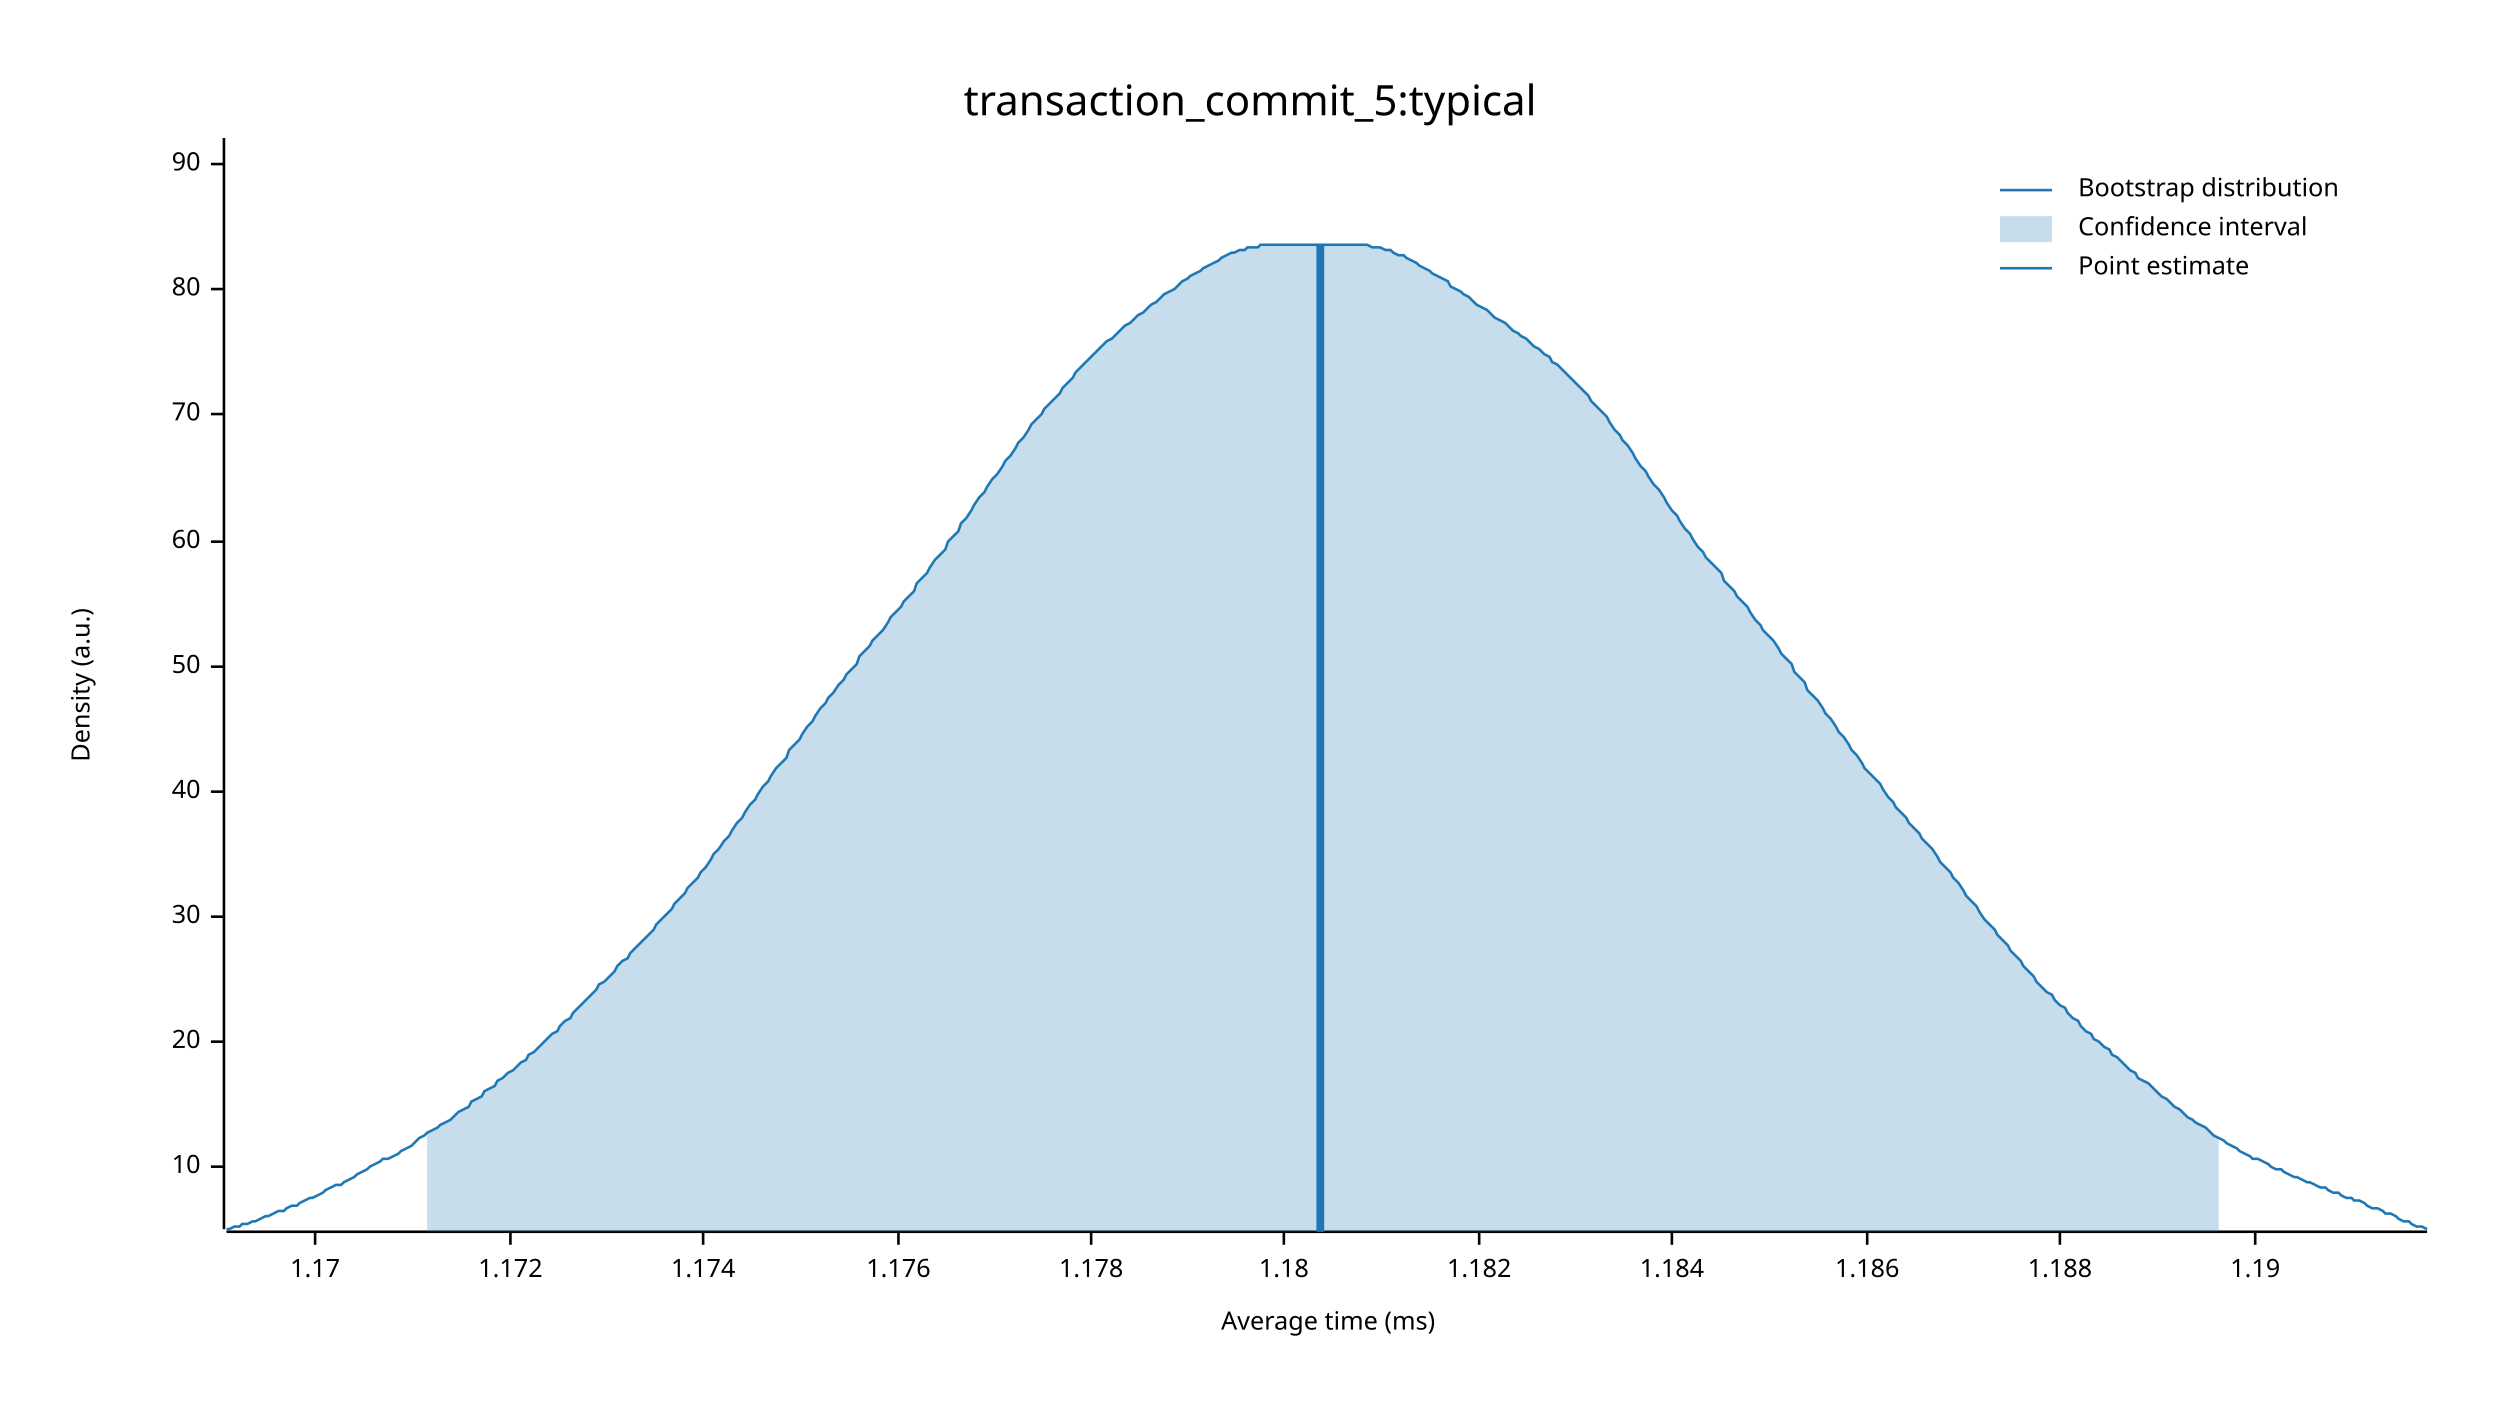
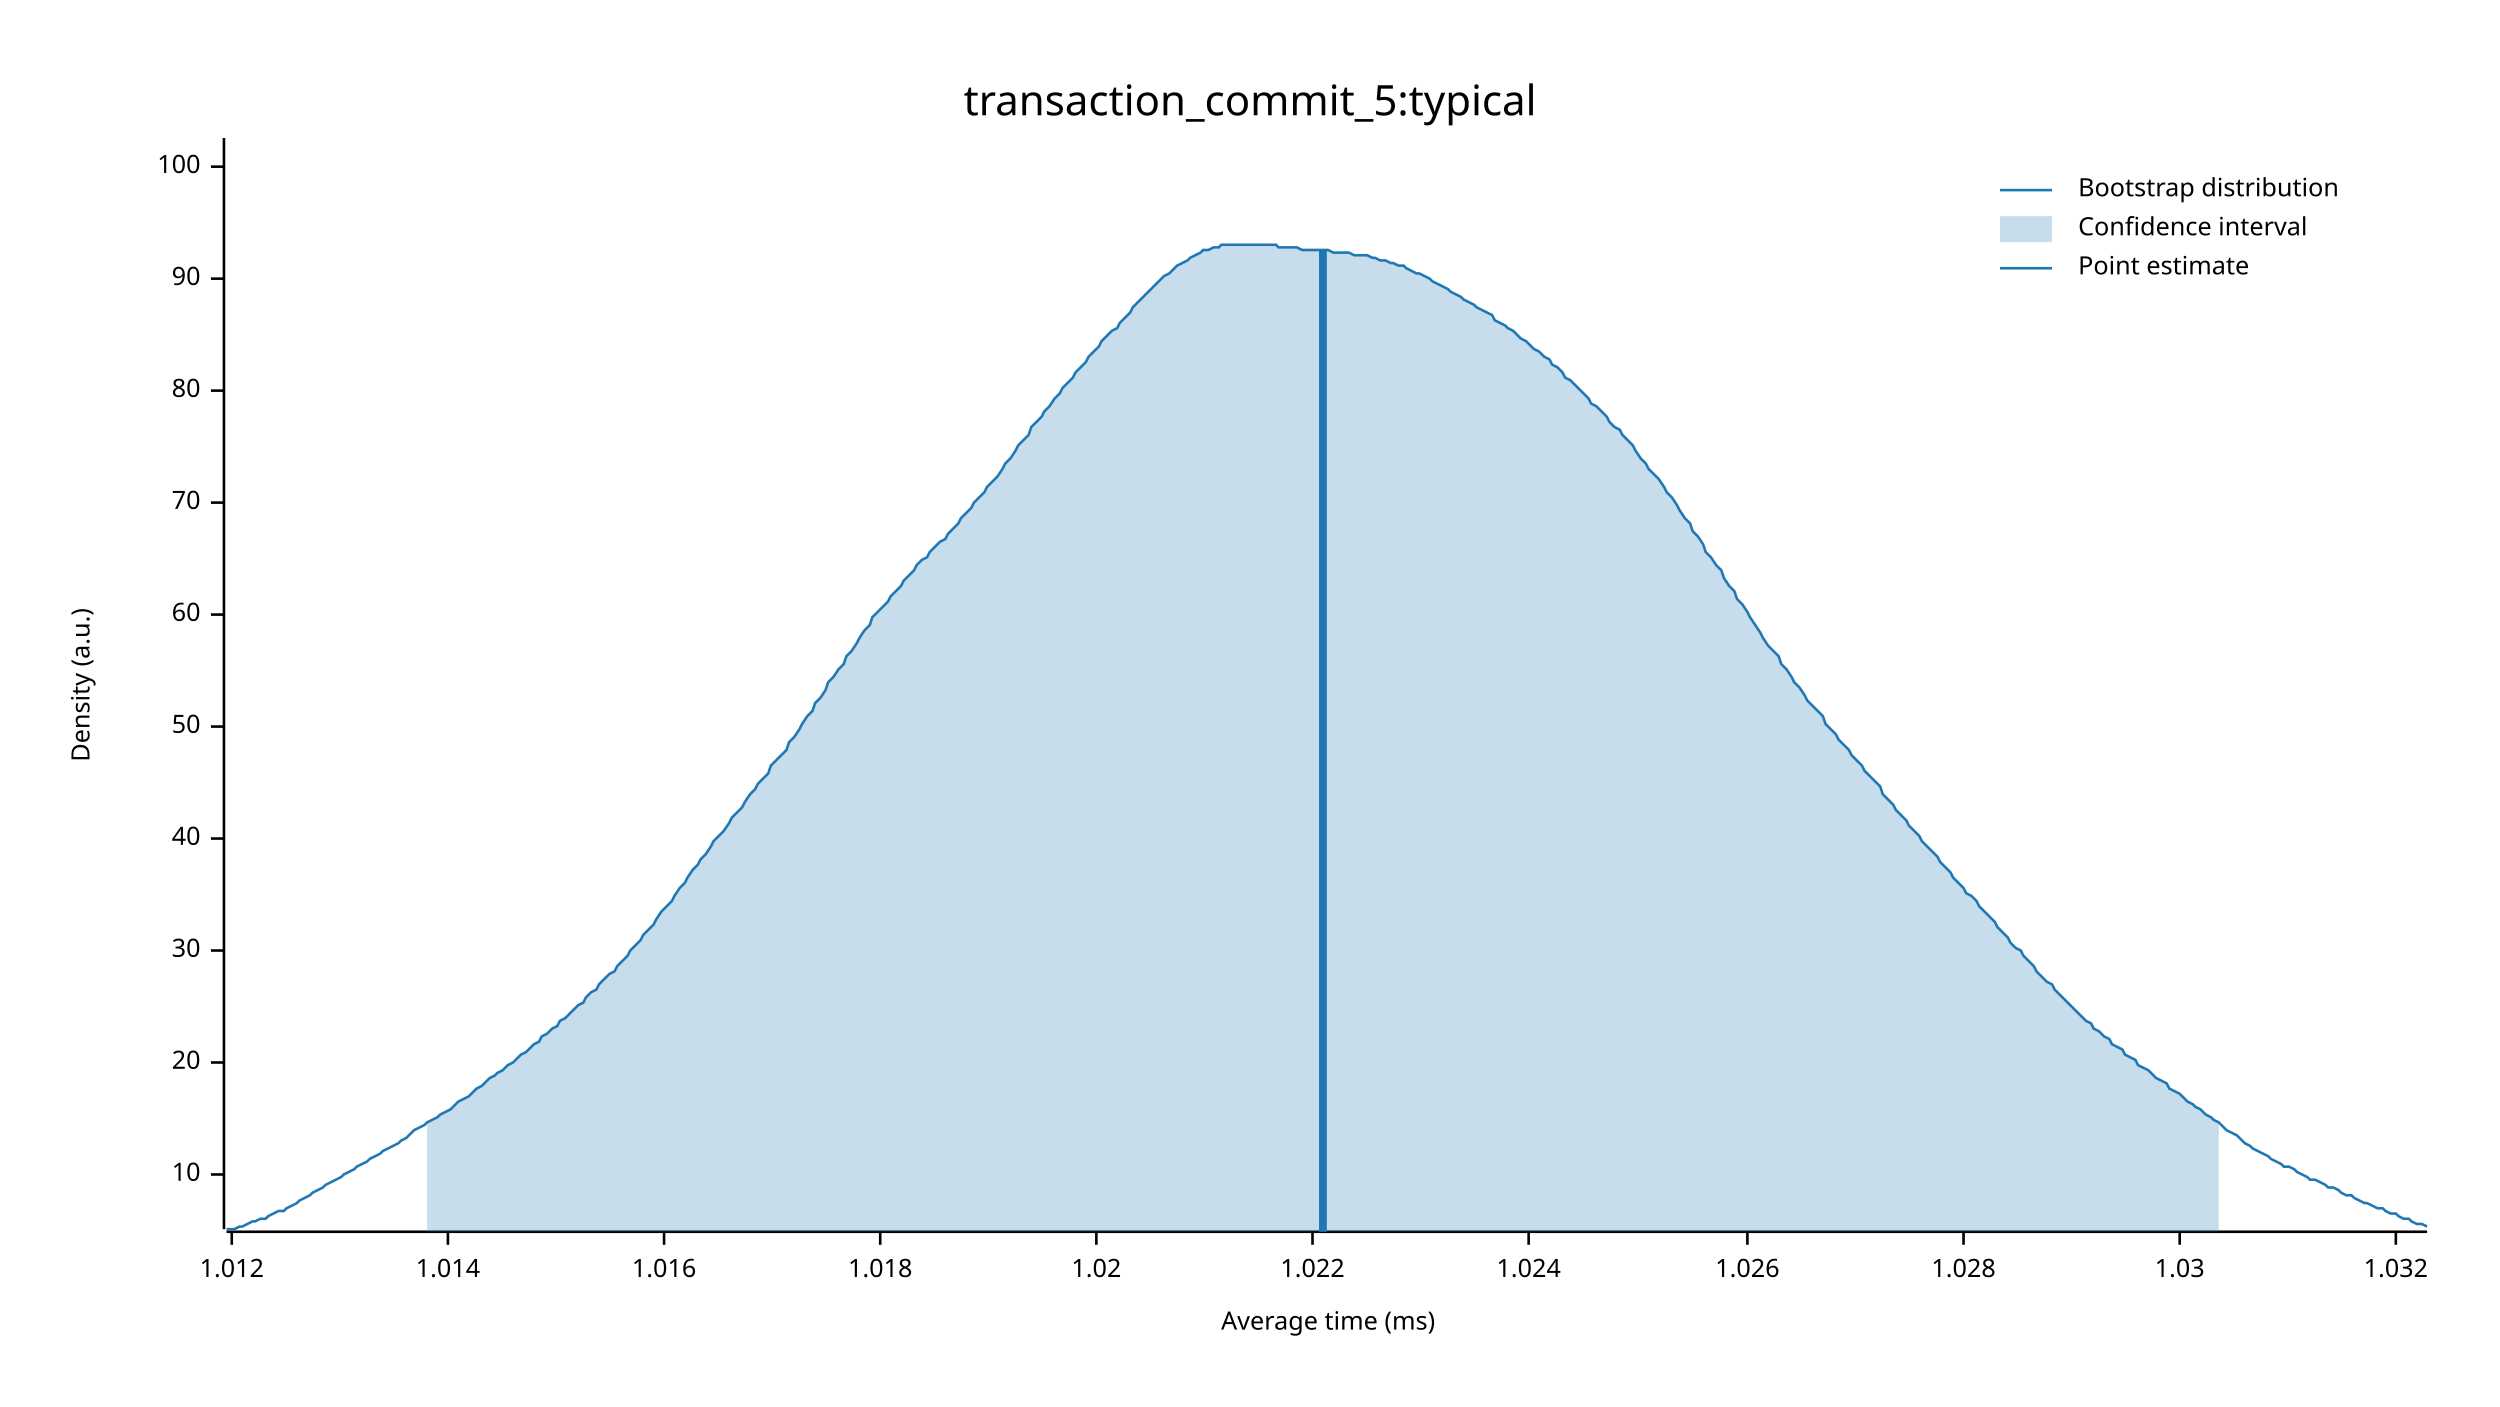
<svg xmlns="http://www.w3.org/2000/svg" width="960" height="540" viewBox="0 0 960 540">
  <text x="480" y="32" dy="0.76em" text-anchor="middle" font-family="sans-serif" font-size="16.129" opacity="1" fill="#000000">
transaction_commit_5:typical
</text>
  <text x="27" y="263" dy="0.76em" text-anchor="middle" font-family="sans-serif" font-size="9.677" opacity="1" fill="#000000" transform="rotate(270, 27, 263)">
Density (a.u.)
</text>
  <text x="510" y="513" dy="-0.5ex" text-anchor="middle" font-family="sans-serif" font-size="9.677" opacity="1" fill="#000000">
Average time (ms)
</text>
  <polyline fill="none" opacity="1" stroke="#000000" stroke-width="1" points="86,53 86,472 " />
-   <text x="77" y="448" dy="0.5ex" text-anchor="end" font-family="sans-serif" font-size="9.677" opacity="1" fill="#000000">
+   <text x="77" y="451" dy="0.5ex" text-anchor="end" font-family="sans-serif" font-size="9.677" opacity="1" fill="#000000">
10
</text>
-   <polyline fill="none" opacity="1" stroke="#000000" stroke-width="1" points="81,448 86,448 " />
-   <text x="77" y="400" dy="0.5ex" text-anchor="end" font-family="sans-serif" font-size="9.677" opacity="1" fill="#000000">
+   <polyline fill="none" opacity="1" stroke="#000000" stroke-width="1" points="81,451 86,451 " />
+   <text x="77" y="408" dy="0.5ex" text-anchor="end" font-family="sans-serif" font-size="9.677" opacity="1" fill="#000000">
20
</text>
-   <polyline fill="none" opacity="1" stroke="#000000" stroke-width="1" points="81,400 86,400 " />
-   <text x="77" y="352" dy="0.5ex" text-anchor="end" font-family="sans-serif" font-size="9.677" opacity="1" fill="#000000">
+   <polyline fill="none" opacity="1" stroke="#000000" stroke-width="1" points="81,408 86,408 " />
+   <text x="77" y="365" dy="0.5ex" text-anchor="end" font-family="sans-serif" font-size="9.677" opacity="1" fill="#000000">
30
</text>
-   <polyline fill="none" opacity="1" stroke="#000000" stroke-width="1" points="81,352 86,352 " />
-   <text x="77" y="304" dy="0.5ex" text-anchor="end" font-family="sans-serif" font-size="9.677" opacity="1" fill="#000000">
+   <polyline fill="none" opacity="1" stroke="#000000" stroke-width="1" points="81,365 86,365 " />
+   <text x="77" y="322" dy="0.5ex" text-anchor="end" font-family="sans-serif" font-size="9.677" opacity="1" fill="#000000">
40
</text>
-   <polyline fill="none" opacity="1" stroke="#000000" stroke-width="1" points="81,304 86,304 " />
-   <text x="77" y="256" dy="0.5ex" text-anchor="end" font-family="sans-serif" font-size="9.677" opacity="1" fill="#000000">
+   <polyline fill="none" opacity="1" stroke="#000000" stroke-width="1" points="81,322 86,322 " />
+   <text x="77" y="279" dy="0.5ex" text-anchor="end" font-family="sans-serif" font-size="9.677" opacity="1" fill="#000000">
50
</text>
-   <polyline fill="none" opacity="1" stroke="#000000" stroke-width="1" points="81,256 86,256 " />
-   <text x="77" y="208" dy="0.5ex" text-anchor="end" font-family="sans-serif" font-size="9.677" opacity="1" fill="#000000">
+   <polyline fill="none" opacity="1" stroke="#000000" stroke-width="1" points="81,279 86,279 " />
+   <text x="77" y="236" dy="0.5ex" text-anchor="end" font-family="sans-serif" font-size="9.677" opacity="1" fill="#000000">
60
</text>
-   <polyline fill="none" opacity="1" stroke="#000000" stroke-width="1" points="81,208 86,208 " />
-   <text x="77" y="159" dy="0.5ex" text-anchor="end" font-family="sans-serif" font-size="9.677" opacity="1" fill="#000000">
+   <polyline fill="none" opacity="1" stroke="#000000" stroke-width="1" points="81,236 86,236 " />
+   <text x="77" y="193" dy="0.5ex" text-anchor="end" font-family="sans-serif" font-size="9.677" opacity="1" fill="#000000">
70
</text>
-   <polyline fill="none" opacity="1" stroke="#000000" stroke-width="1" points="81,159 86,159 " />
-   <text x="77" y="111" dy="0.5ex" text-anchor="end" font-family="sans-serif" font-size="9.677" opacity="1" fill="#000000">
+   <polyline fill="none" opacity="1" stroke="#000000" stroke-width="1" points="81,193 86,193 " />
+   <text x="77" y="150" dy="0.5ex" text-anchor="end" font-family="sans-serif" font-size="9.677" opacity="1" fill="#000000">
80
</text>
-   <polyline fill="none" opacity="1" stroke="#000000" stroke-width="1" points="81,111 86,111 " />
-   <text x="77" y="63" dy="0.5ex" text-anchor="end" font-family="sans-serif" font-size="9.677" opacity="1" fill="#000000">
+   <polyline fill="none" opacity="1" stroke="#000000" stroke-width="1" points="81,150 86,150 " />
+   <text x="77" y="107" dy="0.5ex" text-anchor="end" font-family="sans-serif" font-size="9.677" opacity="1" fill="#000000">
90
</text>
-   <polyline fill="none" opacity="1" stroke="#000000" stroke-width="1" points="81,63 86,63 " />
+   <polyline fill="none" opacity="1" stroke="#000000" stroke-width="1" points="81,107 86,107 " />
+   <text x="77" y="64" dy="0.5ex" text-anchor="end" font-family="sans-serif" font-size="9.677" opacity="1" fill="#000000">
+ 100
+ </text>
+   <polyline fill="none" opacity="1" stroke="#000000" stroke-width="1" points="81,64 86,64 " />
  <polyline fill="none" opacity="1" stroke="#000000" stroke-width="1" points="87,473 932,473 " />
-   <text x="121" y="483" dy="0.76em" text-anchor="middle" font-family="sans-serif" font-size="9.677" opacity="1" fill="#000000">
- 1.17
+   <text x="89" y="483" dy="0.76em" text-anchor="middle" font-family="sans-serif" font-size="9.677" opacity="1" fill="#000000">
+ 1.012
</text>
-   <polyline fill="none" opacity="1" stroke="#000000" stroke-width="1" points="121,473 121,478 " />
-   <text x="196" y="483" dy="0.76em" text-anchor="middle" font-family="sans-serif" font-size="9.677" opacity="1" fill="#000000">
- 1.172
+   <polyline fill="none" opacity="1" stroke="#000000" stroke-width="1" points="89,473 89,478 " />
+   <text x="172" y="483" dy="0.76em" text-anchor="middle" font-family="sans-serif" font-size="9.677" opacity="1" fill="#000000">
+ 1.014
</text>
-   <polyline fill="none" opacity="1" stroke="#000000" stroke-width="1" points="196,473 196,478 " />
-   <text x="270" y="483" dy="0.76em" text-anchor="middle" font-family="sans-serif" font-size="9.677" opacity="1" fill="#000000">
- 1.174
+   <polyline fill="none" opacity="1" stroke="#000000" stroke-width="1" points="172,473 172,478 " />
+   <text x="255" y="483" dy="0.76em" text-anchor="middle" font-family="sans-serif" font-size="9.677" opacity="1" fill="#000000">
+ 1.016
</text>
-   <polyline fill="none" opacity="1" stroke="#000000" stroke-width="1" points="270,473 270,478 " />
-   <text x="345" y="483" dy="0.76em" text-anchor="middle" font-family="sans-serif" font-size="9.677" opacity="1" fill="#000000">
- 1.176
+   <polyline fill="none" opacity="1" stroke="#000000" stroke-width="1" points="255,473 255,478 " />
+   <text x="338" y="483" dy="0.76em" text-anchor="middle" font-family="sans-serif" font-size="9.677" opacity="1" fill="#000000">
+ 1.018
</text>
-   <polyline fill="none" opacity="1" stroke="#000000" stroke-width="1" points="345,473 345,478 " />
-   <text x="419" y="483" dy="0.76em" text-anchor="middle" font-family="sans-serif" font-size="9.677" opacity="1" fill="#000000">
- 1.178
+   <polyline fill="none" opacity="1" stroke="#000000" stroke-width="1" points="338,473 338,478 " />
+   <text x="421" y="483" dy="0.76em" text-anchor="middle" font-family="sans-serif" font-size="9.677" opacity="1" fill="#000000">
+ 1.02
</text>
-   <polyline fill="none" opacity="1" stroke="#000000" stroke-width="1" points="419,473 419,478 " />
-   <text x="493" y="483" dy="0.76em" text-anchor="middle" font-family="sans-serif" font-size="9.677" opacity="1" fill="#000000">
- 1.18
+   <polyline fill="none" opacity="1" stroke="#000000" stroke-width="1" points="421,473 421,478 " />
+   <text x="504" y="483" dy="0.76em" text-anchor="middle" font-family="sans-serif" font-size="9.677" opacity="1" fill="#000000">
+ 1.022
</text>
-   <polyline fill="none" opacity="1" stroke="#000000" stroke-width="1" points="493,473 493,478 " />
-   <text x="568" y="483" dy="0.76em" text-anchor="middle" font-family="sans-serif" font-size="9.677" opacity="1" fill="#000000">
- 1.182
+   <polyline fill="none" opacity="1" stroke="#000000" stroke-width="1" points="504,473 504,478 " />
+   <text x="587" y="483" dy="0.76em" text-anchor="middle" font-family="sans-serif" font-size="9.677" opacity="1" fill="#000000">
+ 1.024
</text>
-   <polyline fill="none" opacity="1" stroke="#000000" stroke-width="1" points="568,473 568,478 " />
-   <text x="642" y="483" dy="0.76em" text-anchor="middle" font-family="sans-serif" font-size="9.677" opacity="1" fill="#000000">
- 1.184
+   <polyline fill="none" opacity="1" stroke="#000000" stroke-width="1" points="587,473 587,478 " />
+   <text x="671" y="483" dy="0.76em" text-anchor="middle" font-family="sans-serif" font-size="9.677" opacity="1" fill="#000000">
+ 1.026
</text>
-   <polyline fill="none" opacity="1" stroke="#000000" stroke-width="1" points="642,473 642,478 " />
-   <text x="717" y="483" dy="0.76em" text-anchor="middle" font-family="sans-serif" font-size="9.677" opacity="1" fill="#000000">
- 1.186
+   <polyline fill="none" opacity="1" stroke="#000000" stroke-width="1" points="671,473 671,478 " />
+   <text x="754" y="483" dy="0.76em" text-anchor="middle" font-family="sans-serif" font-size="9.677" opacity="1" fill="#000000">
+ 1.028
</text>
-   <polyline fill="none" opacity="1" stroke="#000000" stroke-width="1" points="717,473 717,478 " />
-   <text x="791" y="483" dy="0.76em" text-anchor="middle" font-family="sans-serif" font-size="9.677" opacity="1" fill="#000000">
- 1.188
+   <polyline fill="none" opacity="1" stroke="#000000" stroke-width="1" points="754,473 754,478 " />
+   <text x="837" y="483" dy="0.76em" text-anchor="middle" font-family="sans-serif" font-size="9.677" opacity="1" fill="#000000">
+ 1.03
</text>
-   <polyline fill="none" opacity="1" stroke="#000000" stroke-width="1" points="791,473 791,478 " />
-   <text x="866" y="483" dy="0.76em" text-anchor="middle" font-family="sans-serif" font-size="9.677" opacity="1" fill="#000000">
- 1.19
+   <polyline fill="none" opacity="1" stroke="#000000" stroke-width="1" points="837,473 837,478 " />
+   <text x="920" y="483" dy="0.76em" text-anchor="middle" font-family="sans-serif" font-size="9.677" opacity="1" fill="#000000">
+ 1.032
</text>
-   <polyline fill="none" opacity="1" stroke="#000000" stroke-width="1" points="866,473 866,478 " />
-   <polyline fill="none" opacity="1" stroke="#1F78B4" stroke-width="1" points="87,472 88,472 90,471 92,471 93,470 95,470 97,469 98,469 100,468 102,467 103,467 105,466 107,465 109,465 110,464 112,463 114,463 115,462 117,461 119,460 120,460 122,459 124,458 125,457 127,456 129,455 131,455 132,454 134,453 136,452 137,451 139,450 141,449 142,448 144,447 146,446 147,445 149,445 151,444 153,443 154,442 156,441 158,440 159,439 161,437 163,436 164,435 166,434 168,433 169,432 171,431 173,430 175,428 176,427 178,426 180,425 181,423 183,422 185,421 186,419 188,418 190,417 191,415 193,414 195,412 197,411 198,410 200,408 202,407 203,405 205,404 207,402 208,401 210,399 212,397 214,396 215,394 217,392 219,391 220,389 222,387 224,385 225,384 227,382 229,380 230,378 232,377 234,375 236,373 237,371 239,369 241,368 242,366 244,364 246,362 247,361 249,359 251,357 252,355 254,353 256,351 258,349 259,347 261,345 263,343 264,341 266,339 268,337 269,335 271,333 273,330 274,328 276,326 278,323 280,321 281,319 283,316 285,314 286,312 288,309 290,307 291,305 293,302 295,300 296,298 298,295 300,293 302,291 303,288 305,286 307,284 308,282 310,279 312,277 313,275 315,272 317,270 318,268 320,266 322,263 324,261 325,259 327,257 329,255 330,252 332,250 334,248 335,246 337,244 339,242 341,239 342,237 344,235 346,233 347,231 349,229 351,227 352,224 354,222 356,220 357,218 359,215 361,213 363,211 364,208 366,206 368,204 369,201 371,199 373,196 374,194 376,191 378,189 379,187 381,184 383,182 385,179 386,177 388,175 390,172 391,170 393,168 395,165 396,163 398,161 400,159 401,157 403,155 405,153 407,151 408,149 410,147 412,145 413,143 415,141 417,139 418,138 420,136 422,134 423,133 425,131 427,130 429,128 430,127 432,125 434,124 435,123 437,121 439,120 440,119 442,117 444,116 445,115 447,113 449,112 451,111 452,110 454,108 456,107 457,106 459,105 461,104 462,103 464,102 466,101 468,100 469,99 471,98 473,97 474,97 476,96 478,96 479,95 481,95 483,95 484,94 486,94 488,94 490,94 491,94 493,94 495,94 496,94 498,94 500,94 501,94 503,94 505,94 506,94 508,94 510,94 512,94 513,94 515,94 517,94 518,94 520,94 522,94 523,94 525,94 527,95 528,95 530,95 532,96 534,96 535,97 537,98 539,98 540,99 542,100 544,101 545,102 547,103 549,104 550,105 552,106 554,107 556,108 557,110 559,111 561,112 562,113 564,114 566,116 567,117 569,118 571,119 573,121 574,122 576,123 578,124 579,125 581,127 583,128 584,129 586,130 588,132 589,133 591,134 593,136 595,137 596,139 598,140 600,142 601,143 603,145 605,147 606,148 608,150 610,152 611,154 613,156 615,158 617,160 618,162 620,165 622,167 623,169 625,171 627,174 628,176 630,179 632,181 633,183 635,186 637,188 639,191 640,193 642,196 644,198 645,200 647,203 649,205 650,207 652,210 654,212 655,214 657,216 659,218 661,220 662,223 664,225 666,227 667,229 669,231 671,233 672,235 674,238 676,240 677,242 679,244 681,246 683,249 684,251 686,253 688,255 689,258 691,260 693,262 694,265 696,267 698,269 700,272 701,274 703,276 705,279 706,281 708,283 710,286 711,288 713,290 715,293 716,295 718,297 720,299 722,301 723,303 725,306 727,308 728,310 730,312 732,314 733,316 735,318 737,320 738,322 740,324 742,326 744,329 745,331 747,333 749,335 750,337 752,339 754,342 755,344 757,346 759,348 760,350 762,353 764,355 766,357 767,359 769,361 771,363 772,365 774,367 776,369 777,371 779,373 781,375 782,377 784,379 786,381 788,382 789,384 791,386 793,387 794,389 796,391 798,392 799,394 801,396 803,397 804,399 806,400 808,402 810,403 811,405 813,406 815,408 816,409 818,411 820,412 821,414 823,415 825,416 827,418 828,419 830,421 832,422 833,423 835,425 837,426 838,427 840,429 842,430 843,431 845,432 847,433 849,435 850,436 852,437 854,438 855,439 857,440 859,441 860,442 862,443 864,444 865,445 867,445 869,446 871,447 872,448 874,449 876,449 877,450 879,451 881,452 882,452 884,453 886,454 887,454 889,455 891,456 893,456 894,457 896,458 898,458 899,459 901,460 903,460 904,461 906,461 908,462 909,463 911,464 913,464 915,465 916,466 918,466 920,467 921,468 923,469 925,469 926,470 928,471 930,471 932,472 " />
-   <polygon opacity="0.25" fill="#1F78B4" points="164,435 166,434 168,433 169,432 171,431 173,430 175,428 176,427 178,426 180,425 181,423 183,422 185,421 186,419 188,418 190,417 191,415 193,414 195,412 197,411 198,410 200,408 202,407 203,405 205,404 207,402 208,401 210,399 212,397 214,396 215,394 217,392 219,391 220,389 222,387 224,385 225,384 227,382 229,380 230,378 232,377 234,375 236,373 237,371 239,369 241,368 242,366 244,364 246,362 247,361 249,359 251,357 252,355 254,353 256,351 258,349 259,347 261,345 263,343 264,341 266,339 268,337 269,335 271,333 273,330 274,328 276,326 278,323 280,321 281,319 283,316 285,314 286,312 288,309 290,307 291,305 293,302 295,300 296,298 298,295 300,293 302,291 303,288 305,286 307,284 308,282 310,279 312,277 313,275 315,272 317,270 318,268 320,266 322,263 324,261 325,259 327,257 329,255 330,252 332,250 334,248 335,246 337,244 339,242 341,239 342,237 344,235 346,233 347,231 349,229 351,227 352,224 354,222 356,220 357,218 359,215 361,213 363,211 364,208 366,206 368,204 369,201 371,199 373,196 374,194 376,191 378,189 379,187 381,184 383,182 385,179 386,177 388,175 390,172 391,170 393,168 395,165 396,163 398,161 400,159 401,157 403,155 405,153 407,151 408,149 410,147 412,145 413,143 415,141 417,139 418,138 420,136 422,134 423,133 425,131 427,130 429,128 430,127 432,125 434,124 435,123 437,121 439,120 440,119 442,117 444,116 445,115 447,113 449,112 451,111 452,110 454,108 456,107 457,106 459,105 461,104 462,103 464,102 466,101 468,100 469,99 471,98 473,97 474,97 476,96 478,96 479,95 481,95 483,95 484,94 486,94 488,94 490,94 491,94 493,94 495,94 496,94 498,94 500,94 501,94 503,94 505,94 506,94 508,94 510,94 512,94 513,94 515,94 517,94 518,94 520,94 522,94 523,94 525,94 527,95 528,95 530,95 532,96 534,96 535,97 537,98 539,98 540,99 542,100 544,101 545,102 547,103 549,104 550,105 552,106 554,107 556,108 557,110 559,111 561,112 562,113 564,114 566,116 567,117 569,118 571,119 573,121 574,122 576,123 578,124 579,125 581,127 583,128 584,129 586,130 588,132 589,133 591,134 593,136 595,137 596,139 598,140 600,142 601,143 603,145 605,147 606,148 608,150 610,152 611,154 613,156 615,158 617,160 618,162 620,165 622,167 623,169 625,171 627,174 628,176 630,179 632,181 633,183 635,186 637,188 639,191 640,193 642,196 644,198 645,200 647,203 649,205 650,207 652,210 654,212 655,214 657,216 659,218 661,220 662,223 664,225 666,227 667,229 669,231 671,233 672,235 674,238 676,240 677,242 679,244 681,246 683,249 684,251 686,253 688,255 689,258 691,260 693,262 694,265 696,267 698,269 700,272 701,274 703,276 705,279 706,281 708,283 710,286 711,288 713,290 715,293 716,295 718,297 720,299 722,301 723,303 725,306 727,308 728,310 730,312 732,314 733,316 735,318 737,320 738,322 740,324 742,326 744,329 745,331 747,333 749,335 750,337 752,339 754,342 755,344 757,346 759,348 760,350 762,353 764,355 766,357 767,359 769,361 771,363 772,365 774,367 776,369 777,371 779,373 781,375 782,377 784,379 786,381 788,382 789,384 791,386 793,387 794,389 796,391 798,392 799,394 801,396 803,397 804,399 806,400 808,402 810,403 811,405 813,406 815,408 816,409 818,411 820,412 821,414 823,415 825,416 827,418 828,419 830,421 832,422 833,423 835,425 837,426 838,427 840,429 842,430 843,431 845,432 847,433 849,435 850,436 852,437 852,473 164,473 " />
-   <polyline fill="none" opacity="1" stroke="#1F78B4" stroke-width="3" points="507,473 507,94 " />
+   <polyline fill="none" opacity="1" stroke="#000000" stroke-width="1" points="920,473 920,478 " />
+   <polyline fill="none" opacity="1" stroke="#1F78B4" stroke-width="1" points="87,472 88,472 90,472 92,471 93,471 95,470 97,469 98,469 100,468 102,468 103,467 105,466 107,465 109,465 110,464 112,463 114,462 115,461 117,460 119,459 120,458 122,457 124,456 125,455 127,454 129,453 131,452 132,451 134,450 136,449 137,448 139,447 141,446 142,445 144,444 146,443 147,442 149,441 151,440 153,439 154,438 156,437 158,435 159,434 161,433 163,432 164,431 166,430 168,429 169,428 171,427 173,426 175,424 176,423 178,422 180,421 181,420 183,418 185,417 186,416 188,414 190,413 191,412 193,411 195,409 197,408 198,407 200,405 202,404 203,403 205,401 207,400 208,398 210,397 212,395 214,394 215,392 217,391 219,389 220,388 222,386 224,385 225,383 227,381 229,380 230,378 232,376 234,374 236,373 237,371 239,369 241,367 242,365 244,363 246,361 247,359 249,357 251,355 252,353 254,350 256,348 258,346 259,344 261,341 263,339 264,337 266,334 268,332 269,330 271,328 273,325 274,323 276,321 278,319 280,316 281,314 283,312 285,310 286,308 288,305 290,303 291,301 293,299 295,297 296,294 298,292 300,290 302,288 303,285 305,283 307,280 308,278 310,275 312,273 313,270 315,268 317,265 318,262 320,260 322,257 324,255 325,252 327,250 329,247 330,245 332,242 334,240 335,237 337,235 339,233 341,231 342,229 344,227 346,225 347,223 349,221 351,219 352,217 354,215 356,214 357,212 359,210 361,208 363,207 364,205 366,203 368,201 369,199 371,197 373,195 374,193 376,191 378,189 379,187 381,185 383,183 385,180 386,178 388,176 390,173 391,171 393,169 395,167 396,164 398,162 400,160 401,158 403,156 405,153 407,151 408,149 410,147 412,145 413,143 415,141 417,139 418,137 420,135 422,133 423,131 425,129 427,127 429,126 430,124 432,122 434,120 435,118 437,116 439,114 440,113 442,111 444,109 445,108 447,106 449,105 451,103 452,102 454,101 456,100 457,99 459,98 461,97 462,96 464,96 466,95 468,95 469,94 471,94 473,94 474,94 476,94 478,94 479,94 481,94 483,94 484,94 486,94 488,94 490,94 491,95 493,95 495,95 496,95 498,95 500,96 501,96 503,96 505,96 506,96 508,96 510,96 512,97 513,97 515,97 517,97 518,97 520,98 522,98 523,98 525,98 527,99 528,99 530,100 532,100 534,101 535,101 537,102 539,102 540,103 542,104 544,105 545,105 547,106 549,107 550,108 552,109 554,110 556,111 557,112 559,113 561,114 562,115 564,116 566,117 567,118 569,119 571,120 573,121 574,123 576,124 578,125 579,126 581,127 583,129 584,130 586,131 588,133 589,134 591,135 593,137 595,138 596,140 598,141 600,143 601,145 603,146 605,148 606,149 608,151 610,153 611,155 613,156 615,158 617,160 618,162 620,164 622,165 623,167 625,169 627,171 628,173 630,176 632,178 633,180 635,182 637,184 639,187 640,189 642,191 644,194 645,196 647,199 649,201 650,204 652,206 654,209 655,212 657,214 659,217 661,219 662,222 664,225 666,227 667,230 669,232 671,235 672,237 674,240 676,243 677,245 679,248 681,250 683,252 684,255 686,257 688,260 689,262 691,264 693,267 694,269 696,271 698,273 700,275 701,278 703,280 705,282 706,284 708,286 710,288 711,290 713,292 715,294 716,296 718,298 720,300 722,302 723,305 725,307 727,309 728,311 730,313 732,315 733,317 735,319 737,321 738,323 740,325 742,327 744,329 745,331 747,333 749,335 750,337 752,339 754,341 755,343 757,344 759,346 760,348 762,350 764,352 766,354 767,356 769,358 771,360 772,362 774,364 776,365 777,367 779,369 781,371 782,373 784,375 786,377 788,378 789,380 791,382 793,384 794,385 796,387 798,389 799,390 801,392 803,393 804,395 806,396 808,398 810,399 811,401 813,402 815,403 816,405 818,406 820,407 821,409 823,410 825,411 827,413 828,414 830,415 832,416 833,418 835,419 837,420 838,421 840,423 842,424 843,425 845,426 847,428 849,429 850,430 852,431 854,433 855,434 857,435 859,436 860,437 862,439 864,440 865,441 867,442 869,443 871,444 872,445 874,446 876,447 877,448 879,448 881,449 882,450 884,451 886,452 887,453 889,453 891,454 893,455 894,456 896,456 898,457 899,458 901,459 903,459 904,460 906,461 908,462 909,462 911,463 913,464 915,464 916,465 918,466 920,466 921,467 923,468 925,468 926,469 928,470 930,470 932,471 " />
+   <polygon opacity="0.25" fill="#1F78B4" points="164,431 166,430 168,429 169,428 171,427 173,426 175,424 176,423 178,422 180,421 181,420 183,418 185,417 186,416 188,414 190,413 191,412 193,411 195,409 197,408 198,407 200,405 202,404 203,403 205,401 207,400 208,398 210,397 212,395 214,394 215,392 217,391 219,389 220,388 222,386 224,385 225,383 227,381 229,380 230,378 232,376 234,374 236,373 237,371 239,369 241,367 242,365 244,363 246,361 247,359 249,357 251,355 252,353 254,350 256,348 258,346 259,344 261,341 263,339 264,337 266,334 268,332 269,330 271,328 273,325 274,323 276,321 278,319 280,316 281,314 283,312 285,310 286,308 288,305 290,303 291,301 293,299 295,297 296,294 298,292 300,290 302,288 303,285 305,283 307,280 308,278 310,275 312,273 313,270 315,268 317,265 318,262 320,260 322,257 324,255 325,252 327,250 329,247 330,245 332,242 334,240 335,237 337,235 339,233 341,231 342,229 344,227 346,225 347,223 349,221 351,219 352,217 354,215 356,214 357,212 359,210 361,208 363,207 364,205 366,203 368,201 369,199 371,197 373,195 374,193 376,191 378,189 379,187 381,185 383,183 385,180 386,178 388,176 390,173 391,171 393,169 395,167 396,164 398,162 400,160 401,158 403,156 405,153 407,151 408,149 410,147 412,145 413,143 415,141 417,139 418,137 420,135 422,133 423,131 425,129 427,127 429,126 430,124 432,122 434,120 435,118 437,116 439,114 440,113 442,111 444,109 445,108 447,106 449,105 451,103 452,102 454,101 456,100 457,99 459,98 461,97 462,96 464,96 466,95 468,95 469,94 471,94 473,94 474,94 476,94 478,94 479,94 481,94 483,94 484,94 486,94 488,94 490,94 491,95 493,95 495,95 496,95 498,95 500,96 501,96 503,96 505,96 506,96 508,96 510,96 512,97 513,97 515,97 517,97 518,97 520,98 522,98 523,98 525,98 527,99 528,99 530,100 532,100 534,101 535,101 537,102 539,102 540,103 542,104 544,105 545,105 547,106 549,107 550,108 552,109 554,110 556,111 557,112 559,113 561,114 562,115 564,116 566,117 567,118 569,119 571,120 573,121 574,123 576,124 578,125 579,126 581,127 583,129 584,130 586,131 588,133 589,134 591,135 593,137 595,138 596,140 598,141 600,143 601,145 603,146 605,148 606,149 608,151 610,153 611,155 613,156 615,158 617,160 618,162 620,164 622,165 623,167 625,169 627,171 628,173 630,176 632,178 633,180 635,182 637,184 639,187 640,189 642,191 644,194 645,196 647,199 649,201 650,204 652,206 654,209 655,212 657,214 659,217 661,219 662,222 664,225 666,227 667,230 669,232 671,235 672,237 674,240 676,243 677,245 679,248 681,250 683,252 684,255 686,257 688,260 689,262 691,264 693,267 694,269 696,271 698,273 700,275 701,278 703,280 705,282 706,284 708,286 710,288 711,290 713,292 715,294 716,296 718,298 720,300 722,302 723,305 725,307 727,309 728,311 730,313 732,315 733,317 735,319 737,321 738,323 740,325 742,327 744,329 745,331 747,333 749,335 750,337 752,339 754,341 755,343 757,344 759,346 760,348 762,350 764,352 766,354 767,356 769,358 771,360 772,362 774,364 776,365 777,367 779,369 781,371 782,373 784,375 786,377 788,378 789,380 791,382 793,384 794,385 796,387 798,389 799,390 801,392 803,393 804,395 806,396 808,398 810,399 811,401 813,402 815,403 816,405 818,406 820,407 821,409 823,410 825,411 827,413 828,414 830,415 832,416 833,418 835,419 837,420 838,421 840,423 842,424 843,425 845,426 847,428 849,429 850,430 852,431 852,473 164,473 " />
+   <polyline fill="none" opacity="1" stroke="#1F78B4" stroke-width="3" points="508,473 508,96 " />
  <text x="798" y="68" dy="0.76em" text-anchor="start" font-family="sans-serif" font-size="9.677" opacity="1" fill="#000000">
Bootstrap distribution
</text>
  <text x="798" y="83" dy="0.76em" text-anchor="start" font-family="sans-serif" font-size="9.677" opacity="1" fill="#000000">
Confidence interval
</text>
  <text x="798" y="98" dy="0.76em" text-anchor="start" font-family="sans-serif" font-size="9.677" opacity="1" fill="#000000">
Point estimate
</text>
  <polyline fill="none" opacity="1" stroke="#1F78B4" stroke-width="1" points="768,73 788,73 " />
  <rect x="768" y="83" width="20" height="10" opacity="0.25" fill="#1F78B4" stroke="none" />
  <polyline fill="none" opacity="1" stroke="#1F78B4" stroke-width="1" points="768,103 788,103 " />
</svg>
